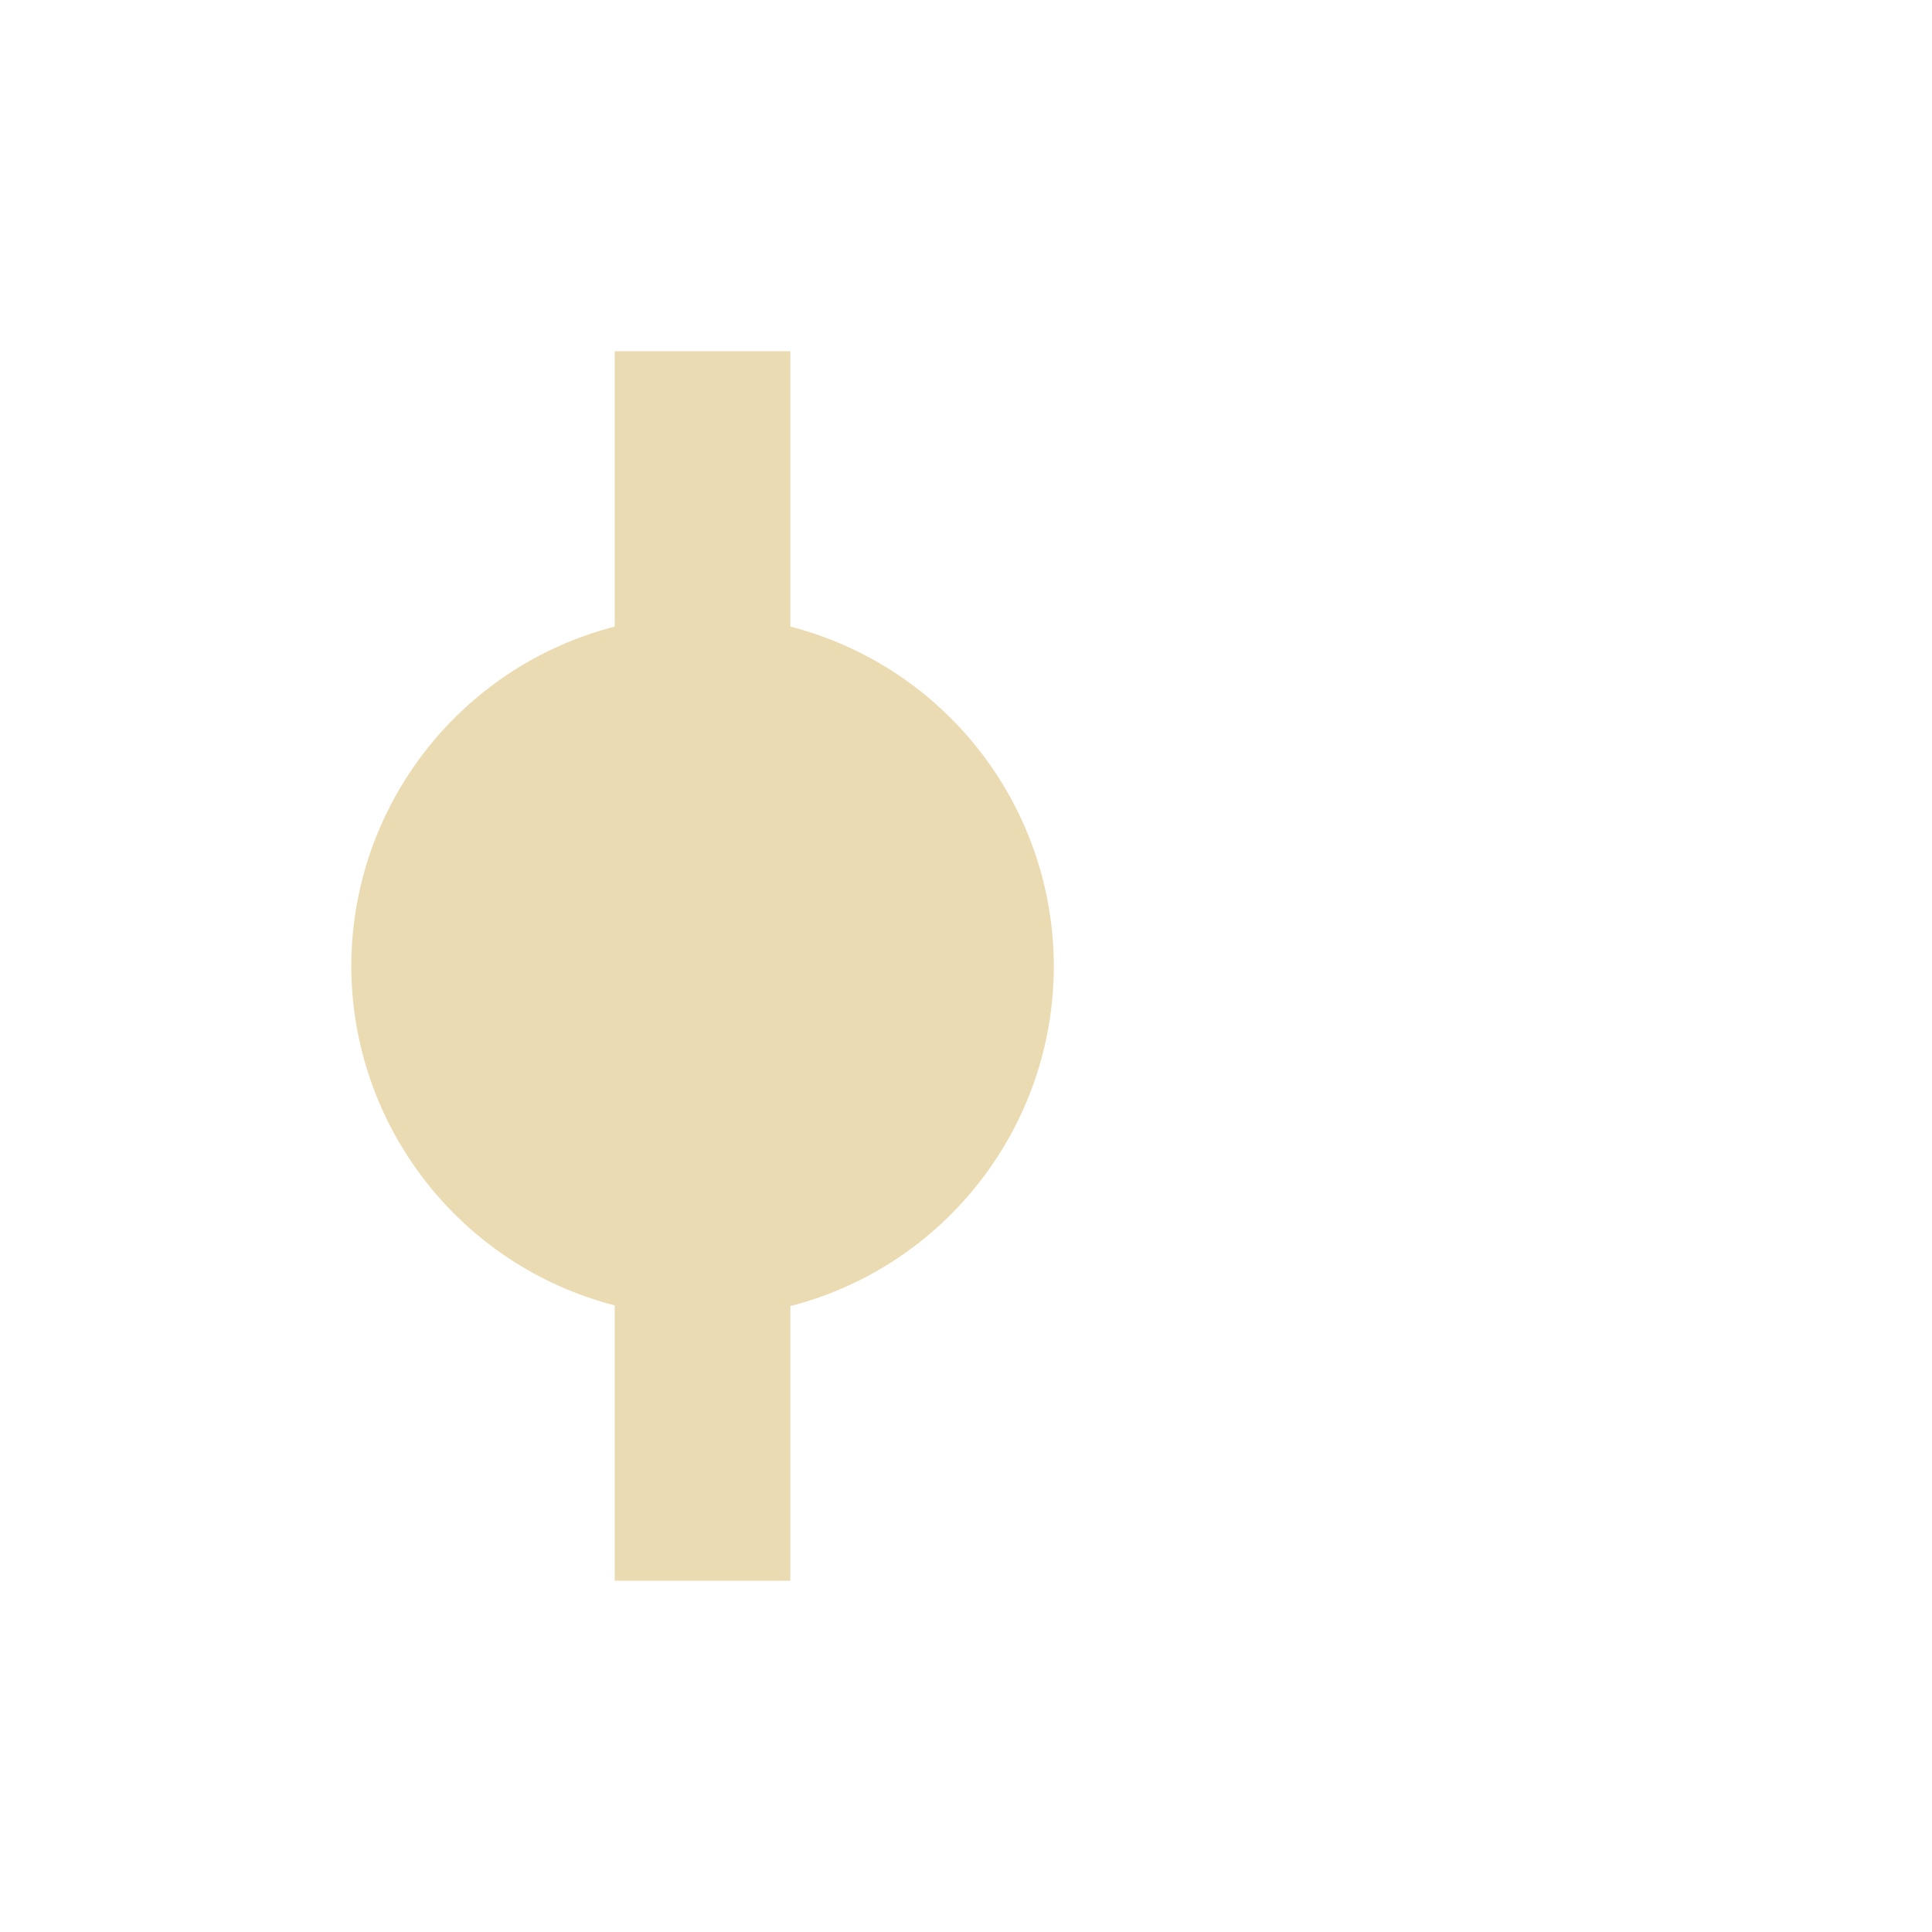
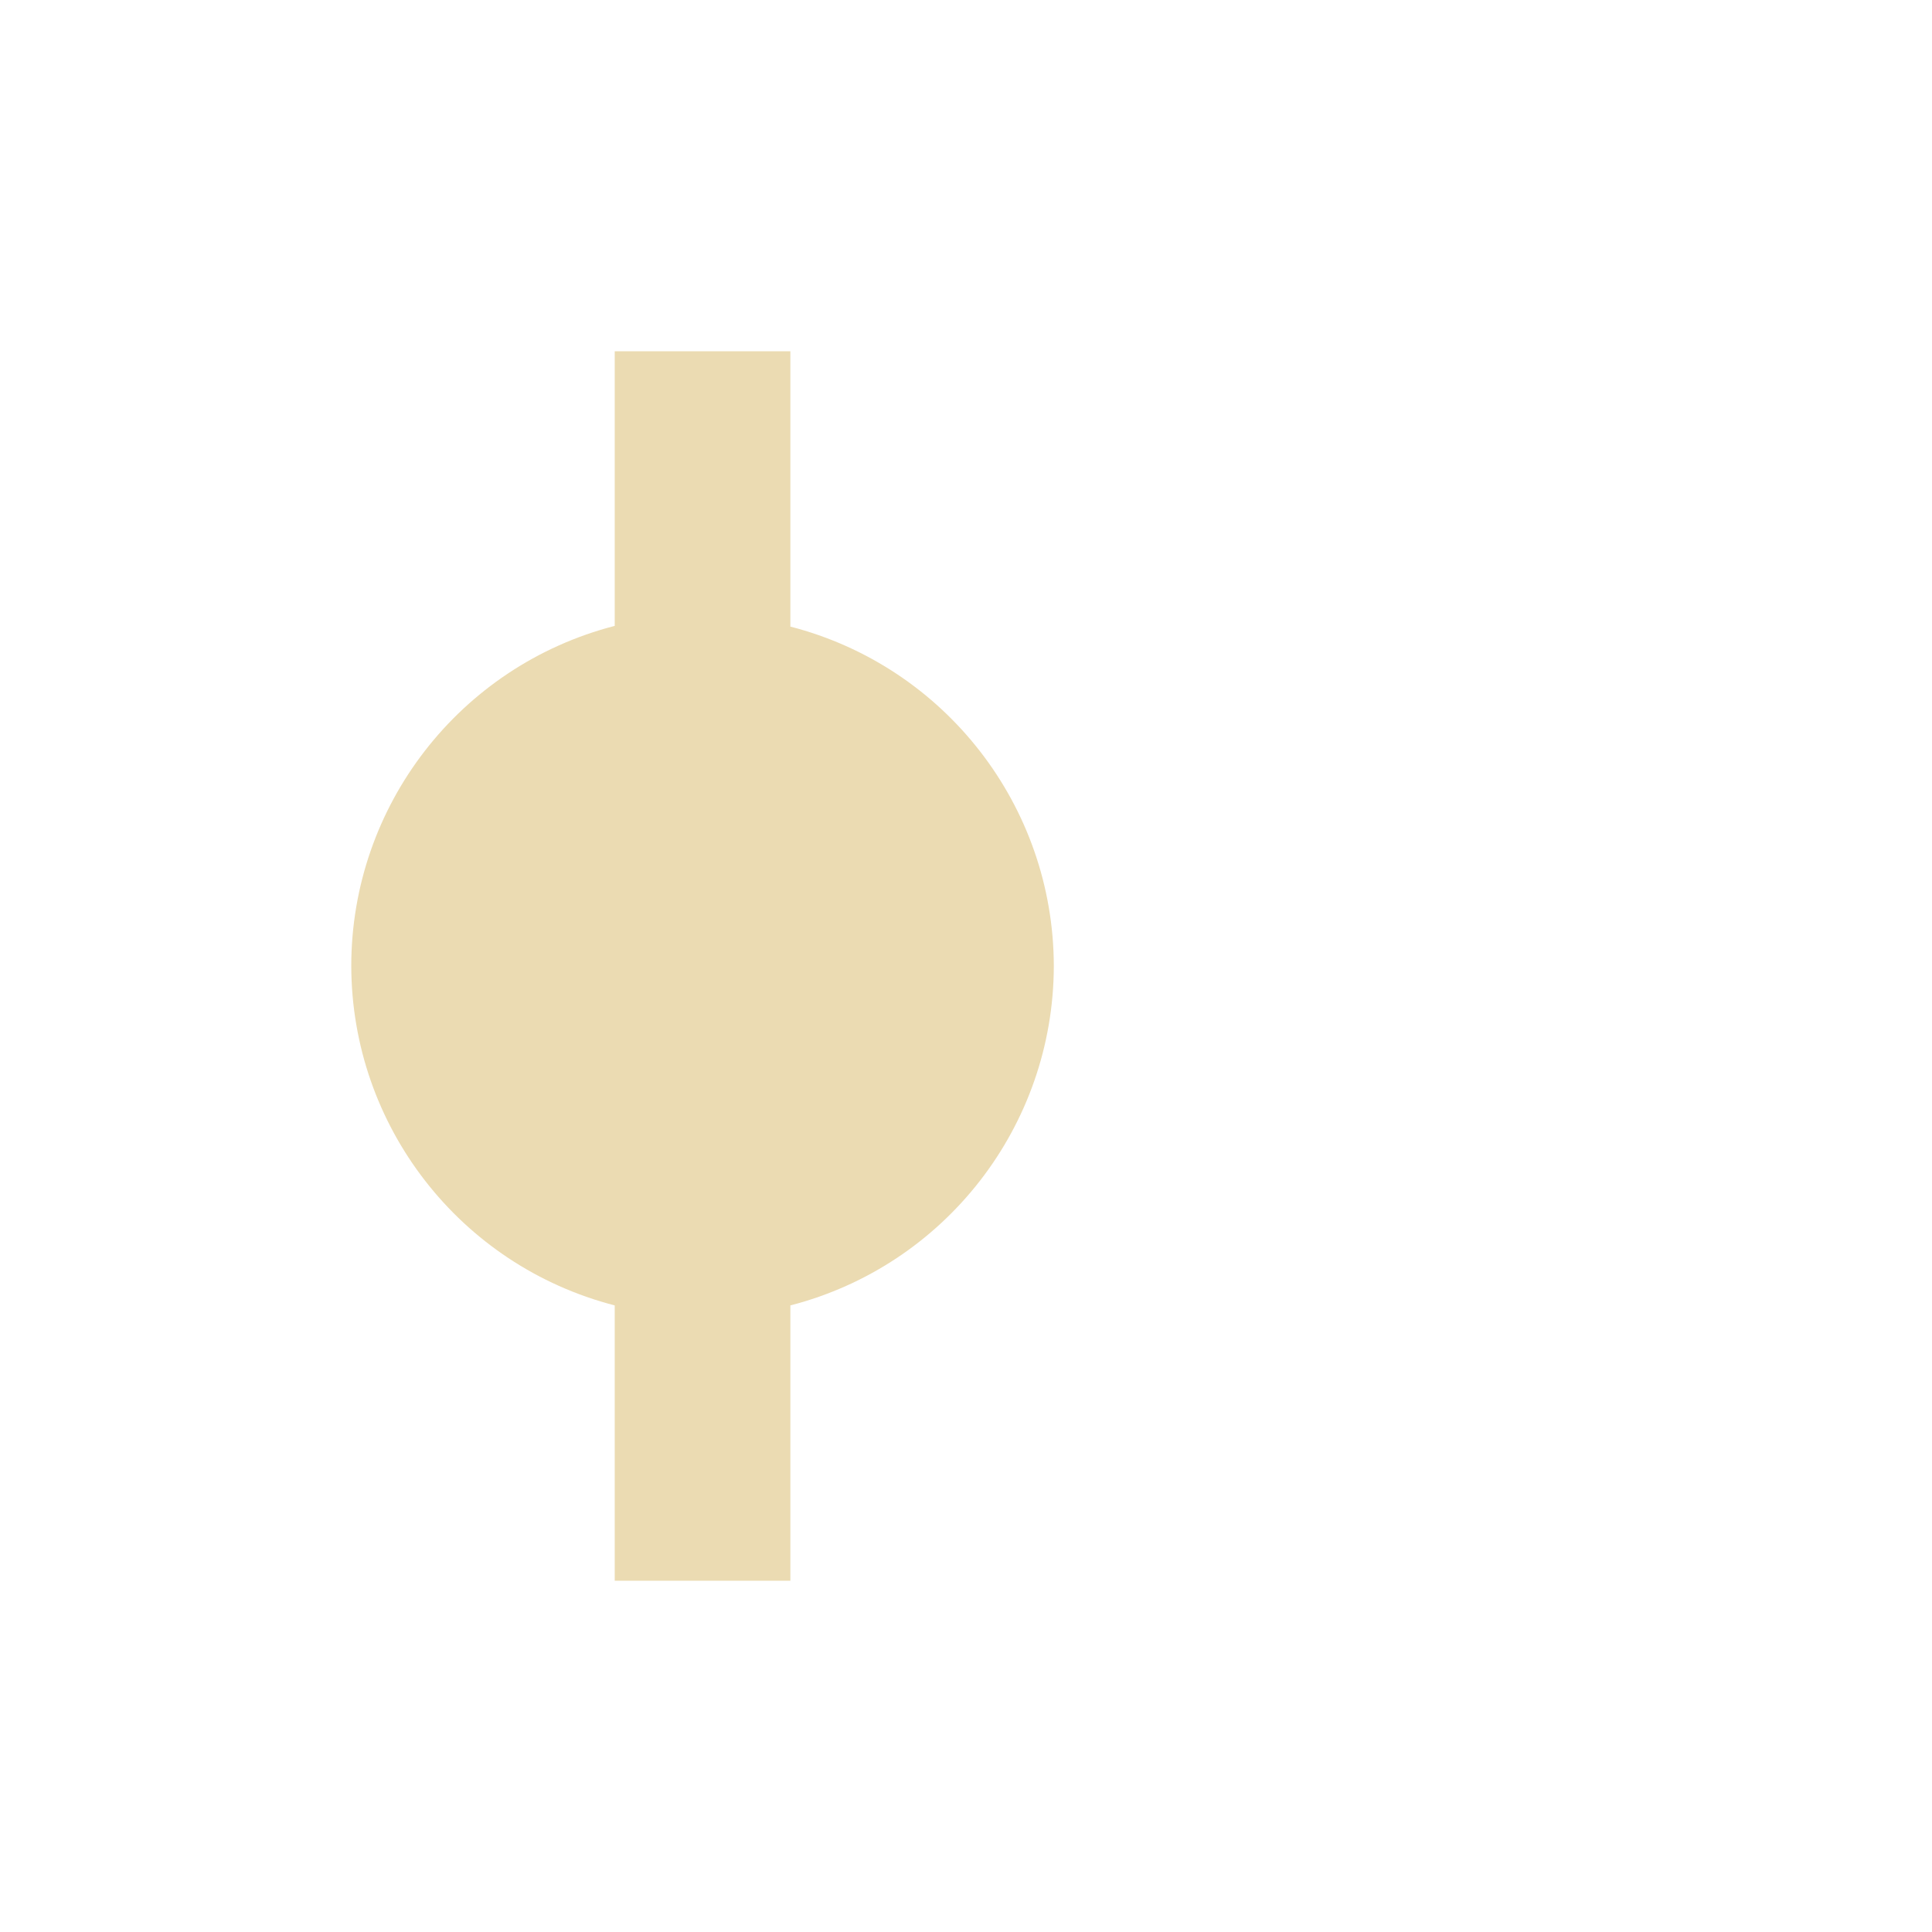
<svg xmlns="http://www.w3.org/2000/svg" width="22" height="22" version="1.1" viewBox="0 0 22 22">
  <defs>
    <style type="text/css">.ColorScheme-Text { color:#ebdbb2; } .ColorScheme-Highlight { color:#458588; }</style>
  </defs>
-   <path d="m12 11a4 4 0 0 0-3-3.865v-3.135h-2v3.135a4 4 0 0 0-3 3.865 4 4 0 0 0 3 3.865v3.135h2v-3.127a4 4 0 0 0 3-3.873z" fill="#ebdbb2" stroke-dashoffset="64" stroke-linecap="square" stroke-width=".8" />
+   <path class="ColorScheme-Text" d="m4 11a4 4 0 0 0 3 3.865v3.135h2v-3.135a4 4 0 0 0 3-3.865 4 4 0 0 0-3-3.865v-3.135h-2v3.127a4 4 0 0 0-3 3.873z" fill="currentColor" />
</svg>
